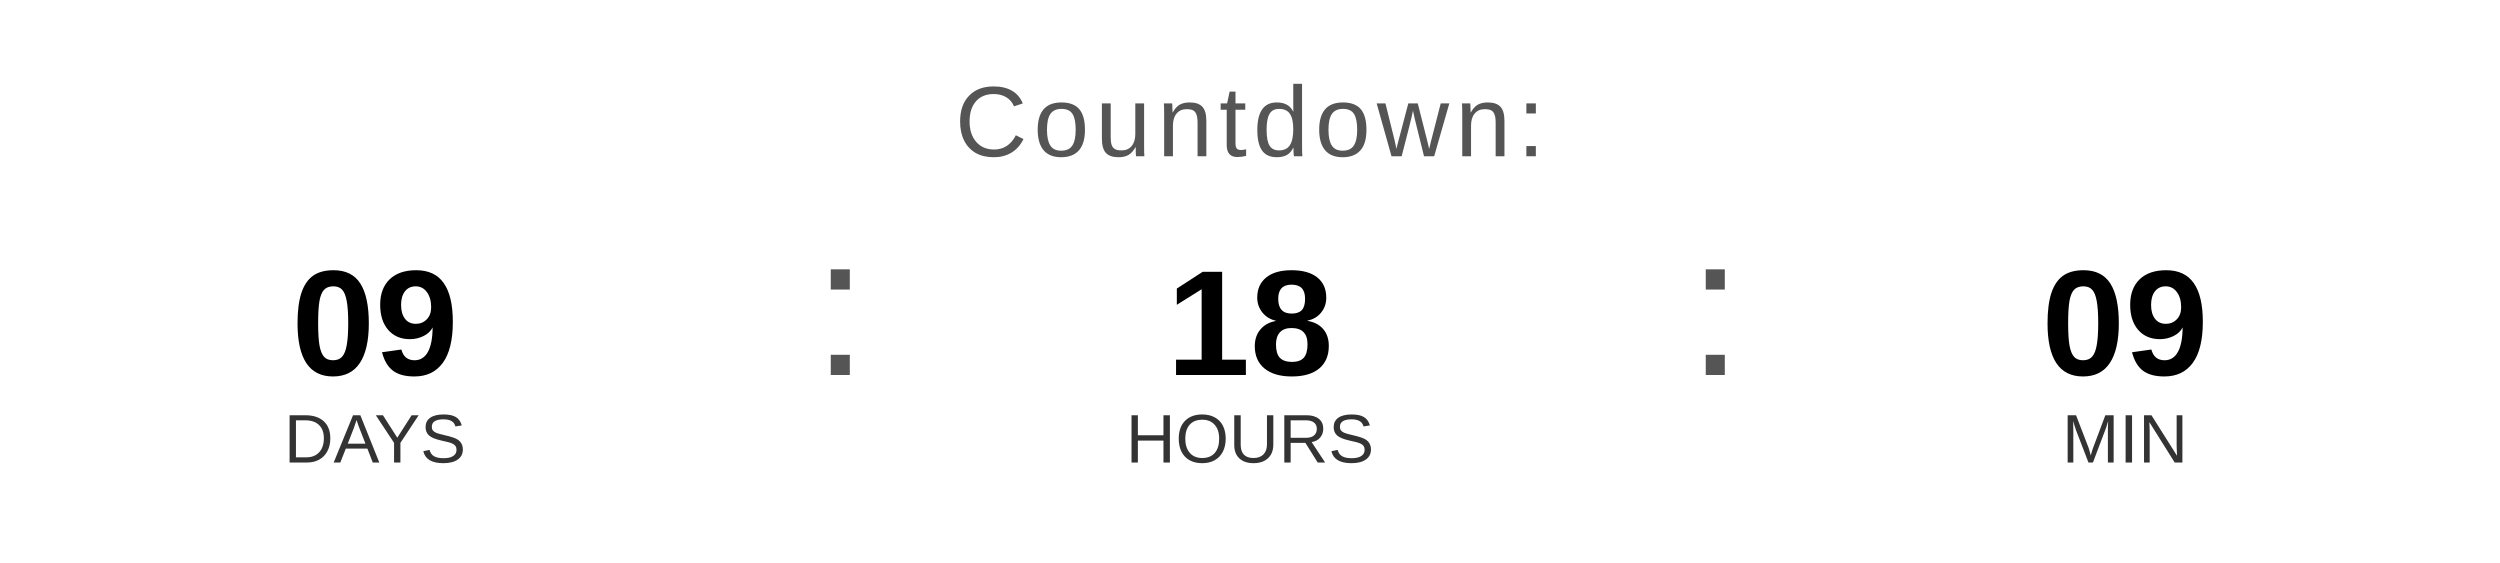
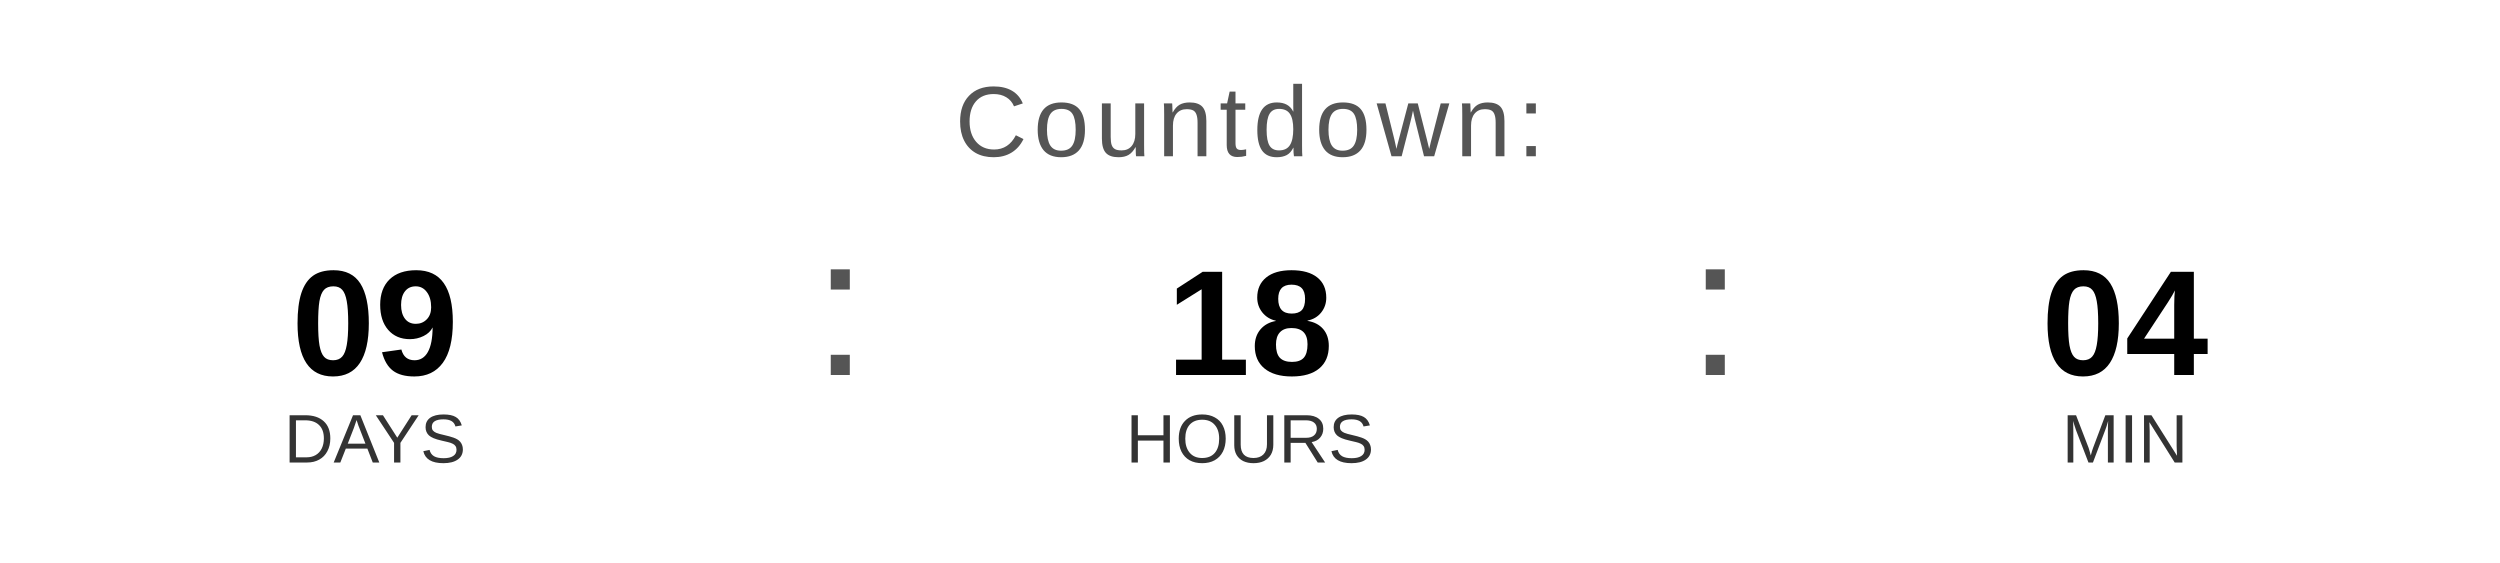
<svg xmlns="http://www.w3.org/2000/svg" width="400" height="90" viewBox="0 0 400 90">
  <text x="200" y="25" font-family="Arial, Helvetica, sans-serif" font-size="16" fill="#555555" text-anchor="middle" letter-spacing="1">
    Countdown:
  </text>
  <text x="60" y="60" font-family="Arial, Helvetica, sans-serif" font-size="24" font-weight="bold" fill="#000000" text-anchor="middle">09</text>
  <text x="60" y="74" font-family="Arial, Helvetica, sans-serif" font-size="11" fill="#333333" text-anchor="middle">DAYS</text>
  <text x="130" y="60" font-family="Arial, sans-serif" font-size="32" fill="#555555">:</text>
  <text x="200" y="60" font-family="Arial, Helvetica, sans-serif" font-size="24" font-weight="bold" fill="#000000" text-anchor="middle">18</text>
  <text x="200" y="74" font-family="Arial, Helvetica, sans-serif" font-size="11" fill="#333333" text-anchor="middle">HOURS</text>
  <text x="270" y="60" font-family="Arial, sans-serif" font-size="32" fill="#555555">:</text>
-   <text x="340" y="60" font-family="Arial, Helvetica, sans-serif" font-size="24" font-weight="bold" fill="#000000" text-anchor="middle">09</text>
+   <text x="340" y="60" font-family="Arial, Helvetica, sans-serif" font-size="24" font-weight="bold" fill="#000000" text-anchor="middle">04</text>
  <text x="340" y="74" font-family="Arial, Helvetica, sans-serif" font-size="11" fill="#333333" text-anchor="middle">MIN</text>
</svg>
